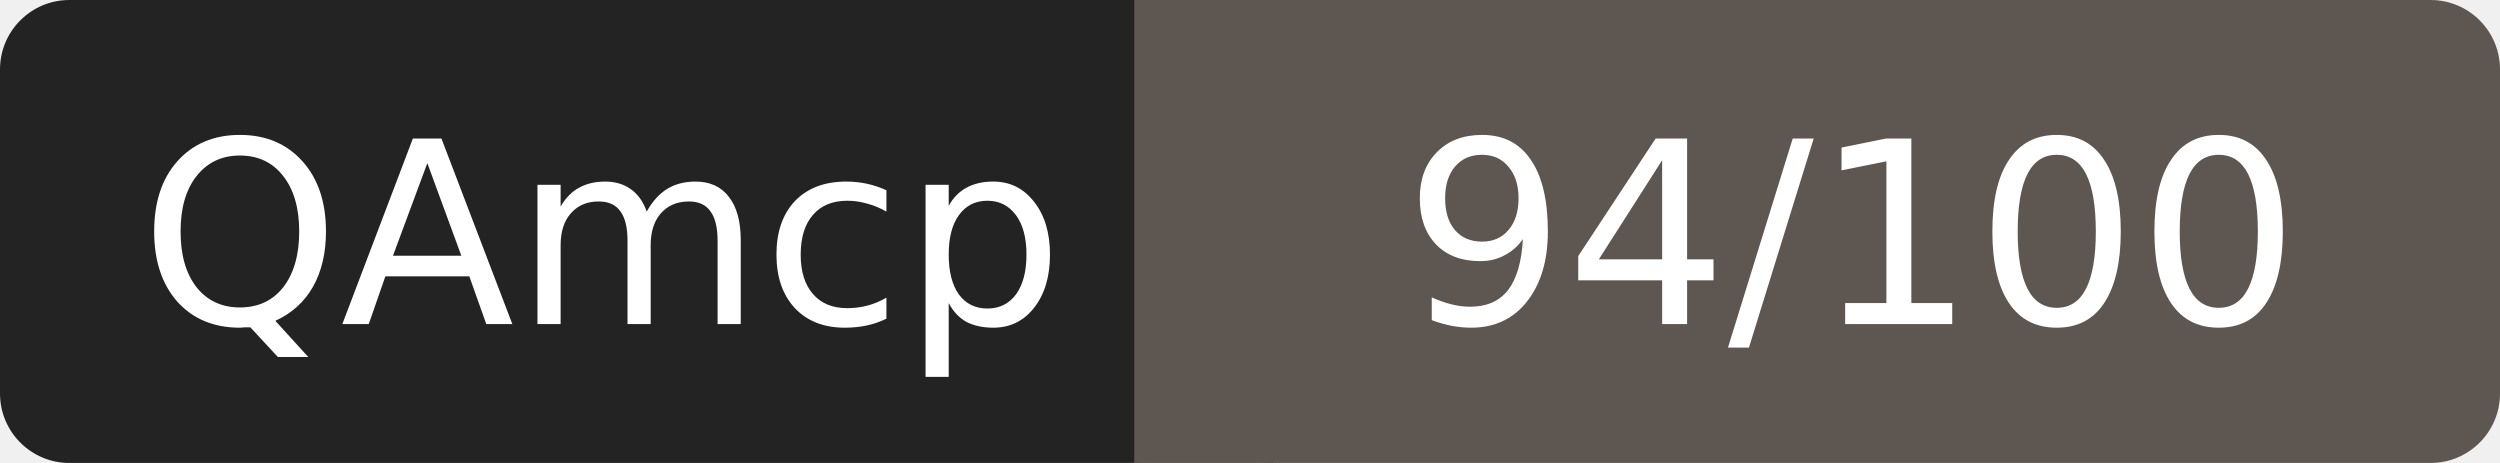
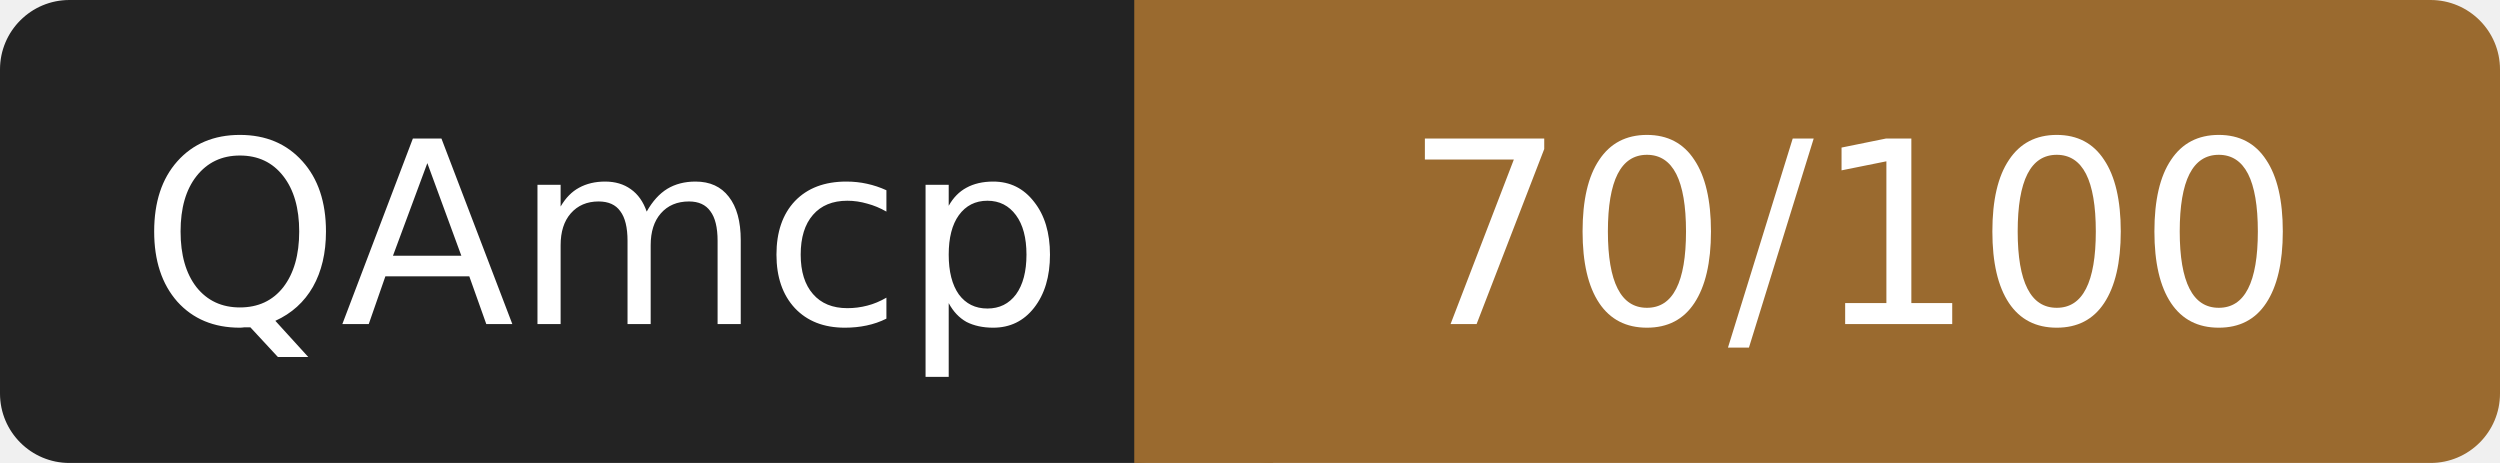
- <svg xmlns="http://www.w3.org/2000/svg" width="108" height="20" role="img" aria-label="QAmcp: 94/100">
+ <svg xmlns="http://www.w3.org/2000/svg" width="108" height="20" role="img" aria-label="QAmcp: 70/100">
  <rect width="52" height="20" rx="3" fill="#232323" />
-   <rect x="52" width="56" height="20" rx="3" fill="#5e5650" />
-   <rect x="49" width="6" height="20" fill="#5e5650" />
+   <rect x="52" width="56" height="20" rx="3" fill="#9a6a2f" />
+   <rect x="49" width="6" height="20" fill="#9a6a2f" />
  <g fill="#fff" font-family="Verdana,DejaVu Sans,sans-serif" font-size="11" text-anchor="middle">
    <text x="26" y="14">QAmcp</text>
-     <text x="80" y="14">94/100</text>
+     <text x="80" y="14">70/100</text>
  </g>
</svg>
